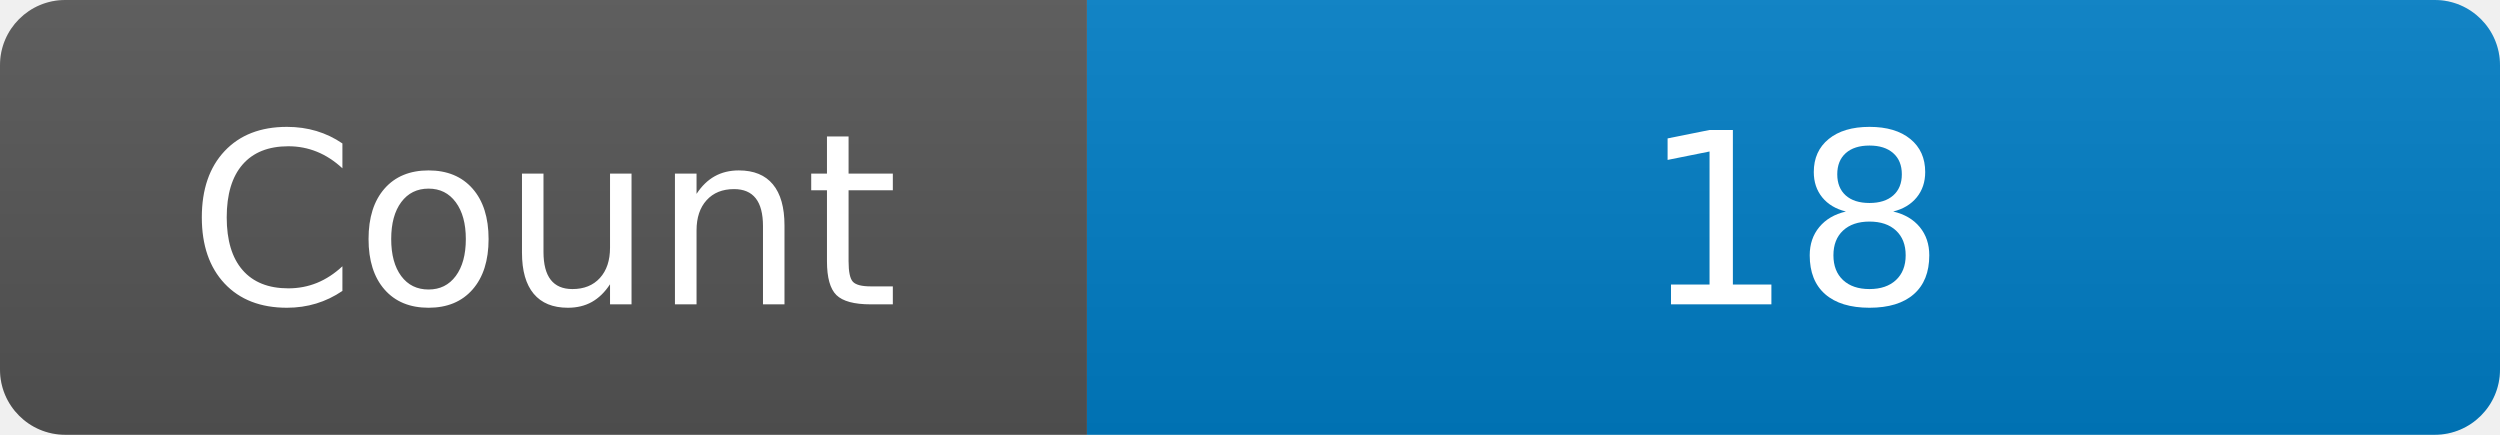
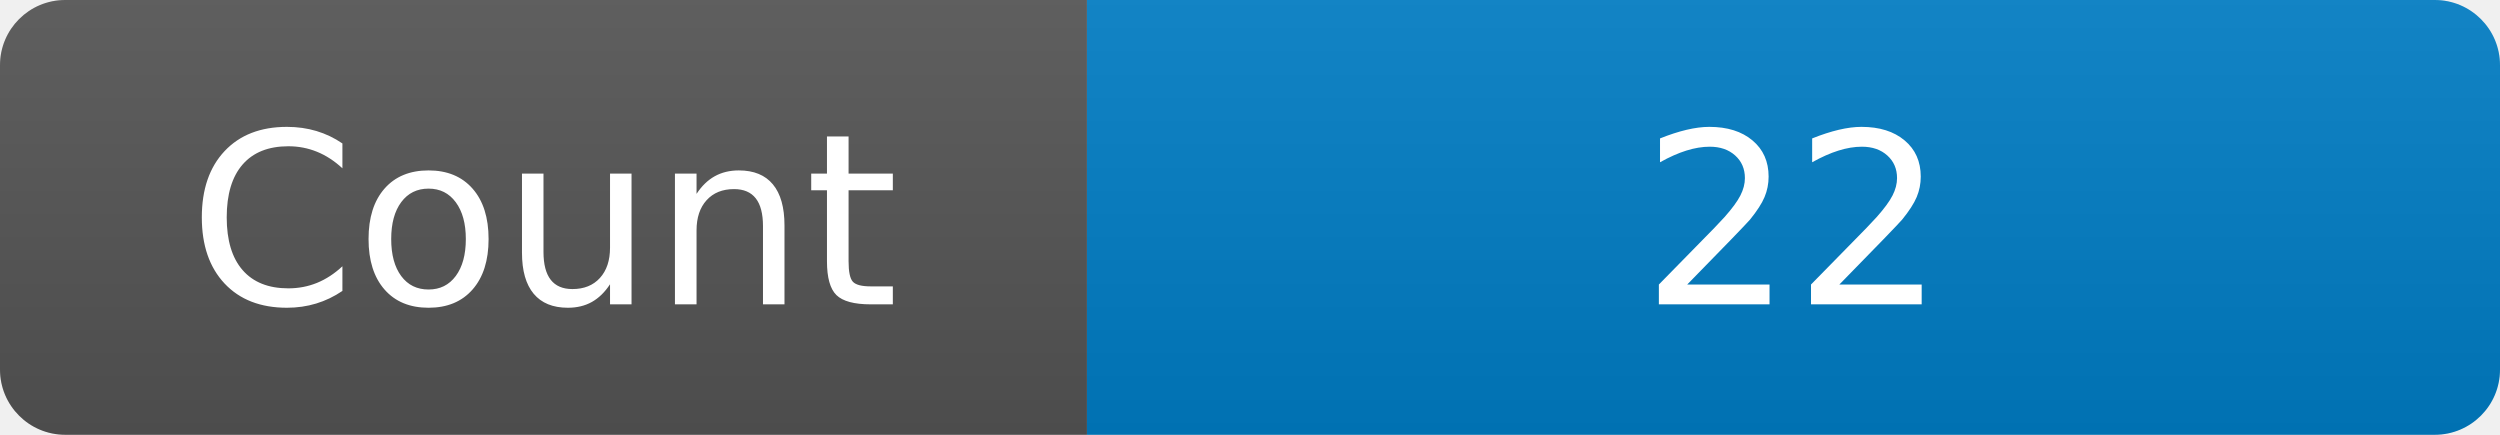
<svg xmlns="http://www.w3.org/2000/svg" width="115" height="20" role="img" aria-label="Maintained?: yes">
  <linearGradient id="s" x2="0" y2="100%">
    <stop offset="0" stop-color="#bbb" stop-opacity=".1" />
    <stop offset="1" stop-opacity=".1" />
  </linearGradient>
  <clipPath id="r">
    <rect width="115" height="20" rx="3" fill="#fff" />
  </clipPath>
  <g clip-path="url(#r)">
    <rect width="50" height="20" fill="#555" />
    <rect x="50" width="160" height="20" fill="#007ec6" />
    <rect width="115" height="20" fill="url(#s)" />
  </g>
  <g fill="#fff" text-anchor="middle" font-family="Verdana,Geneva,DejaVu Sans,sans-serif" font-size="110">
    <text x="250" y="140" transform="scale(.1)" fill="#fff">Count</text>
-     <text x="825" y="140" transform="scale(.1)" fill="#fff">18</text>
+     <text x="825" y="140" transform="scale(.1)" fill="#fff">22</text>
  </g>
</svg>
